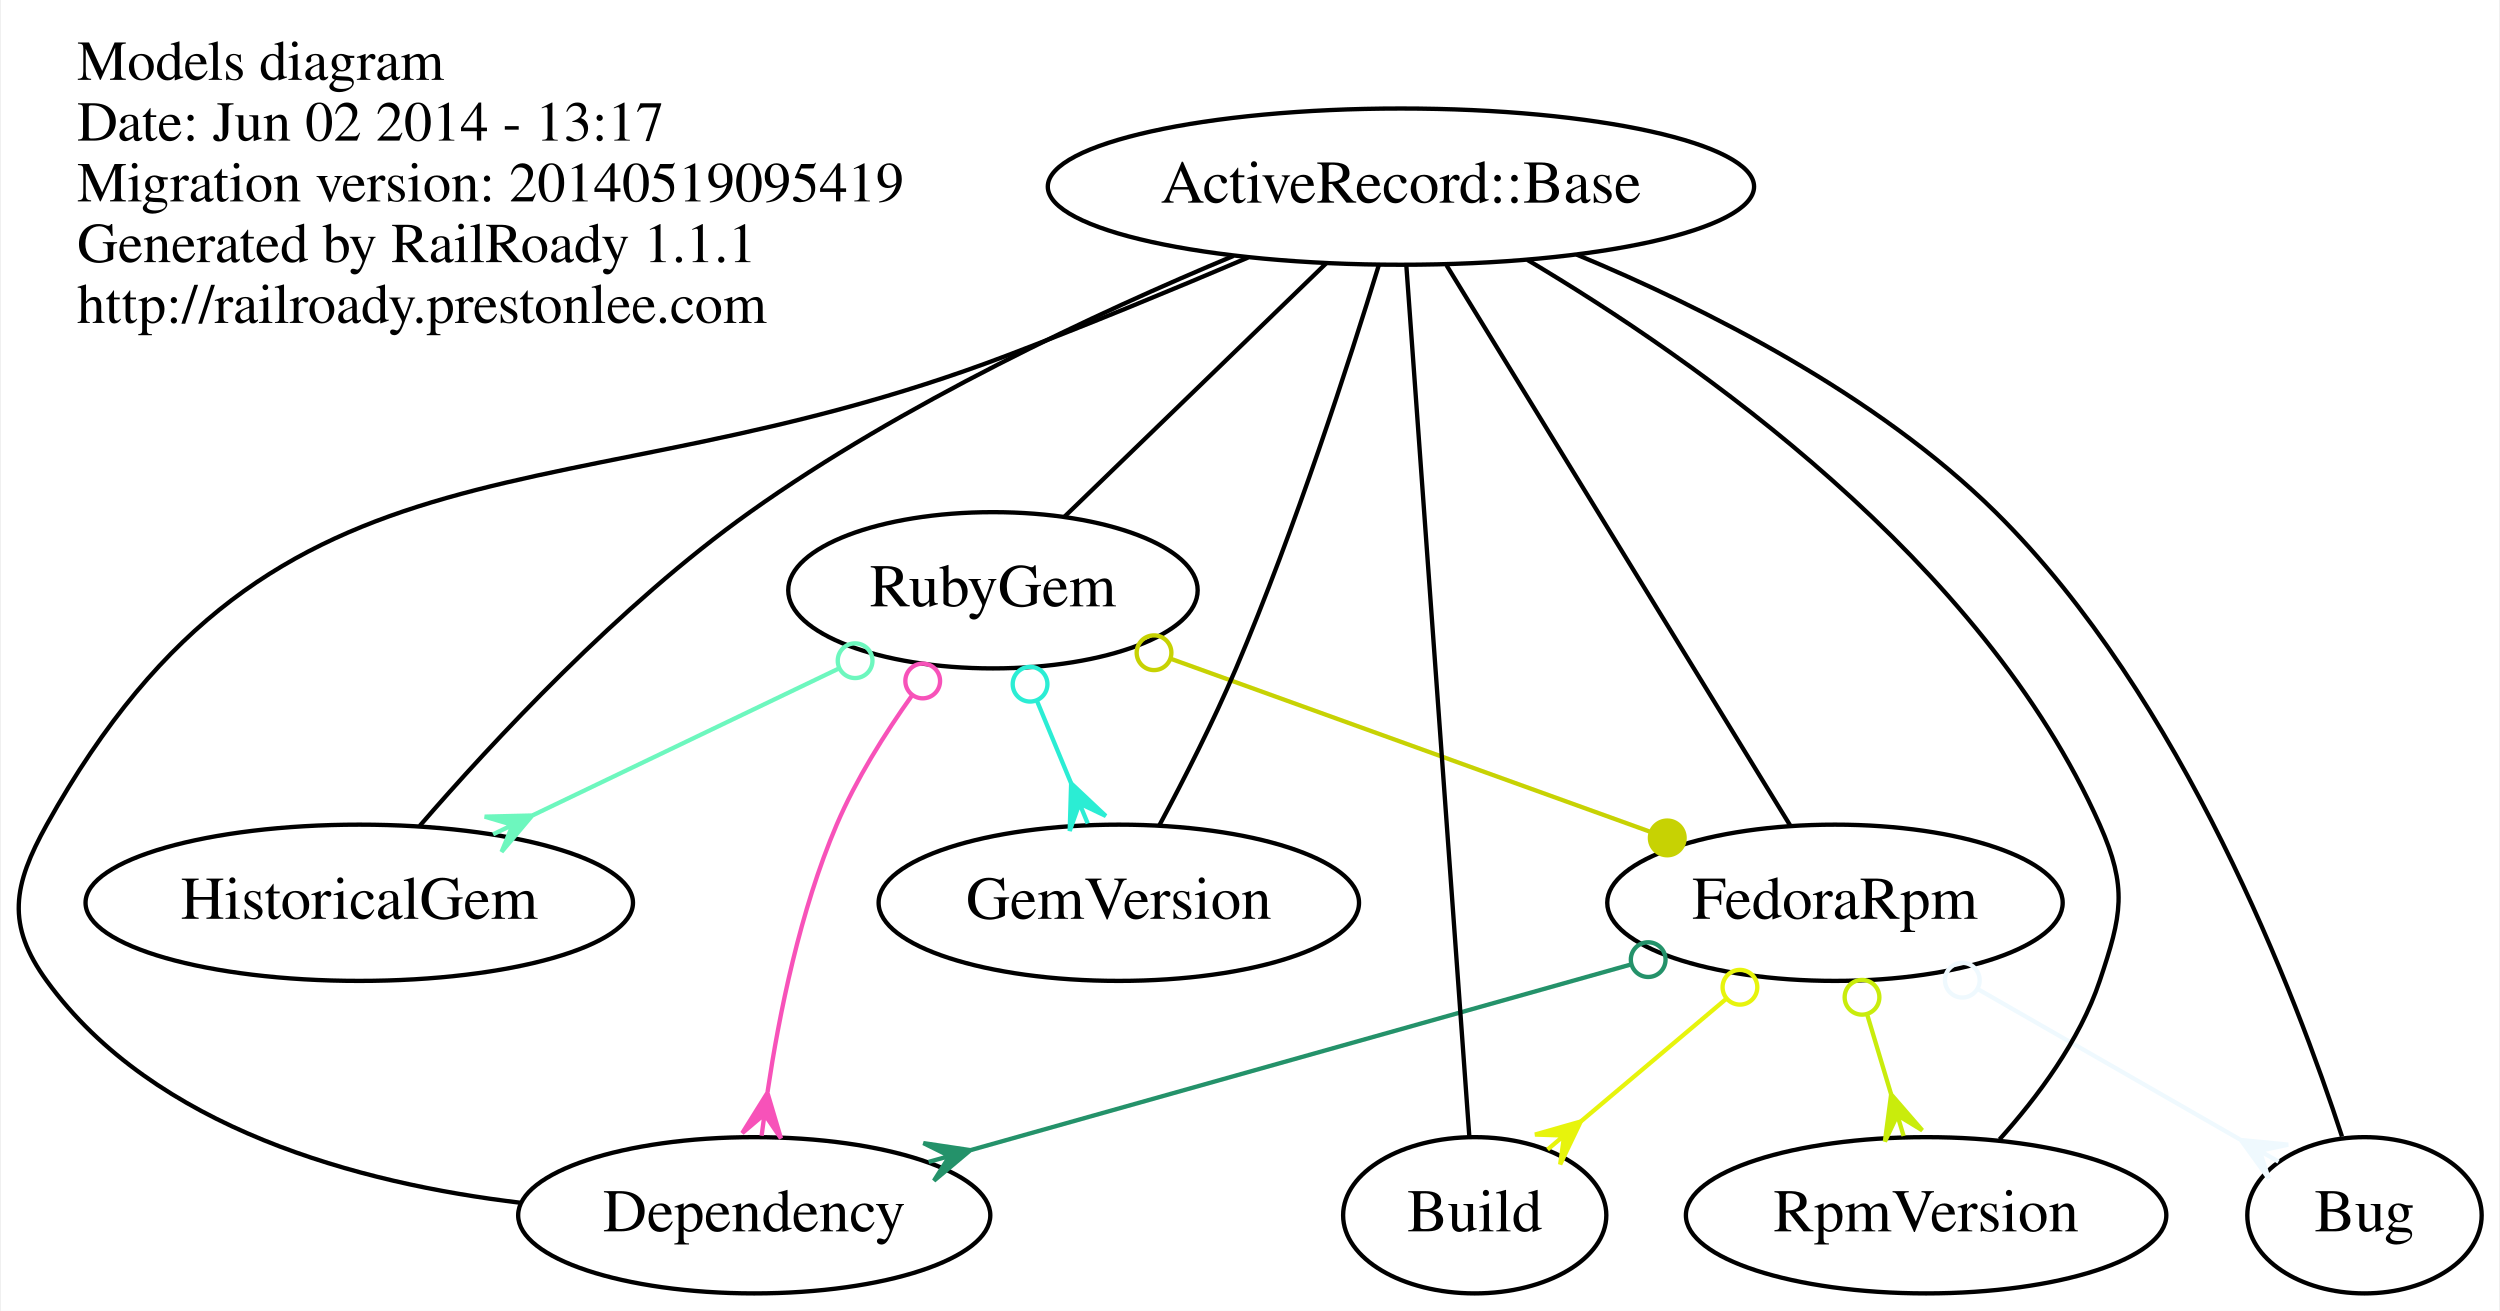
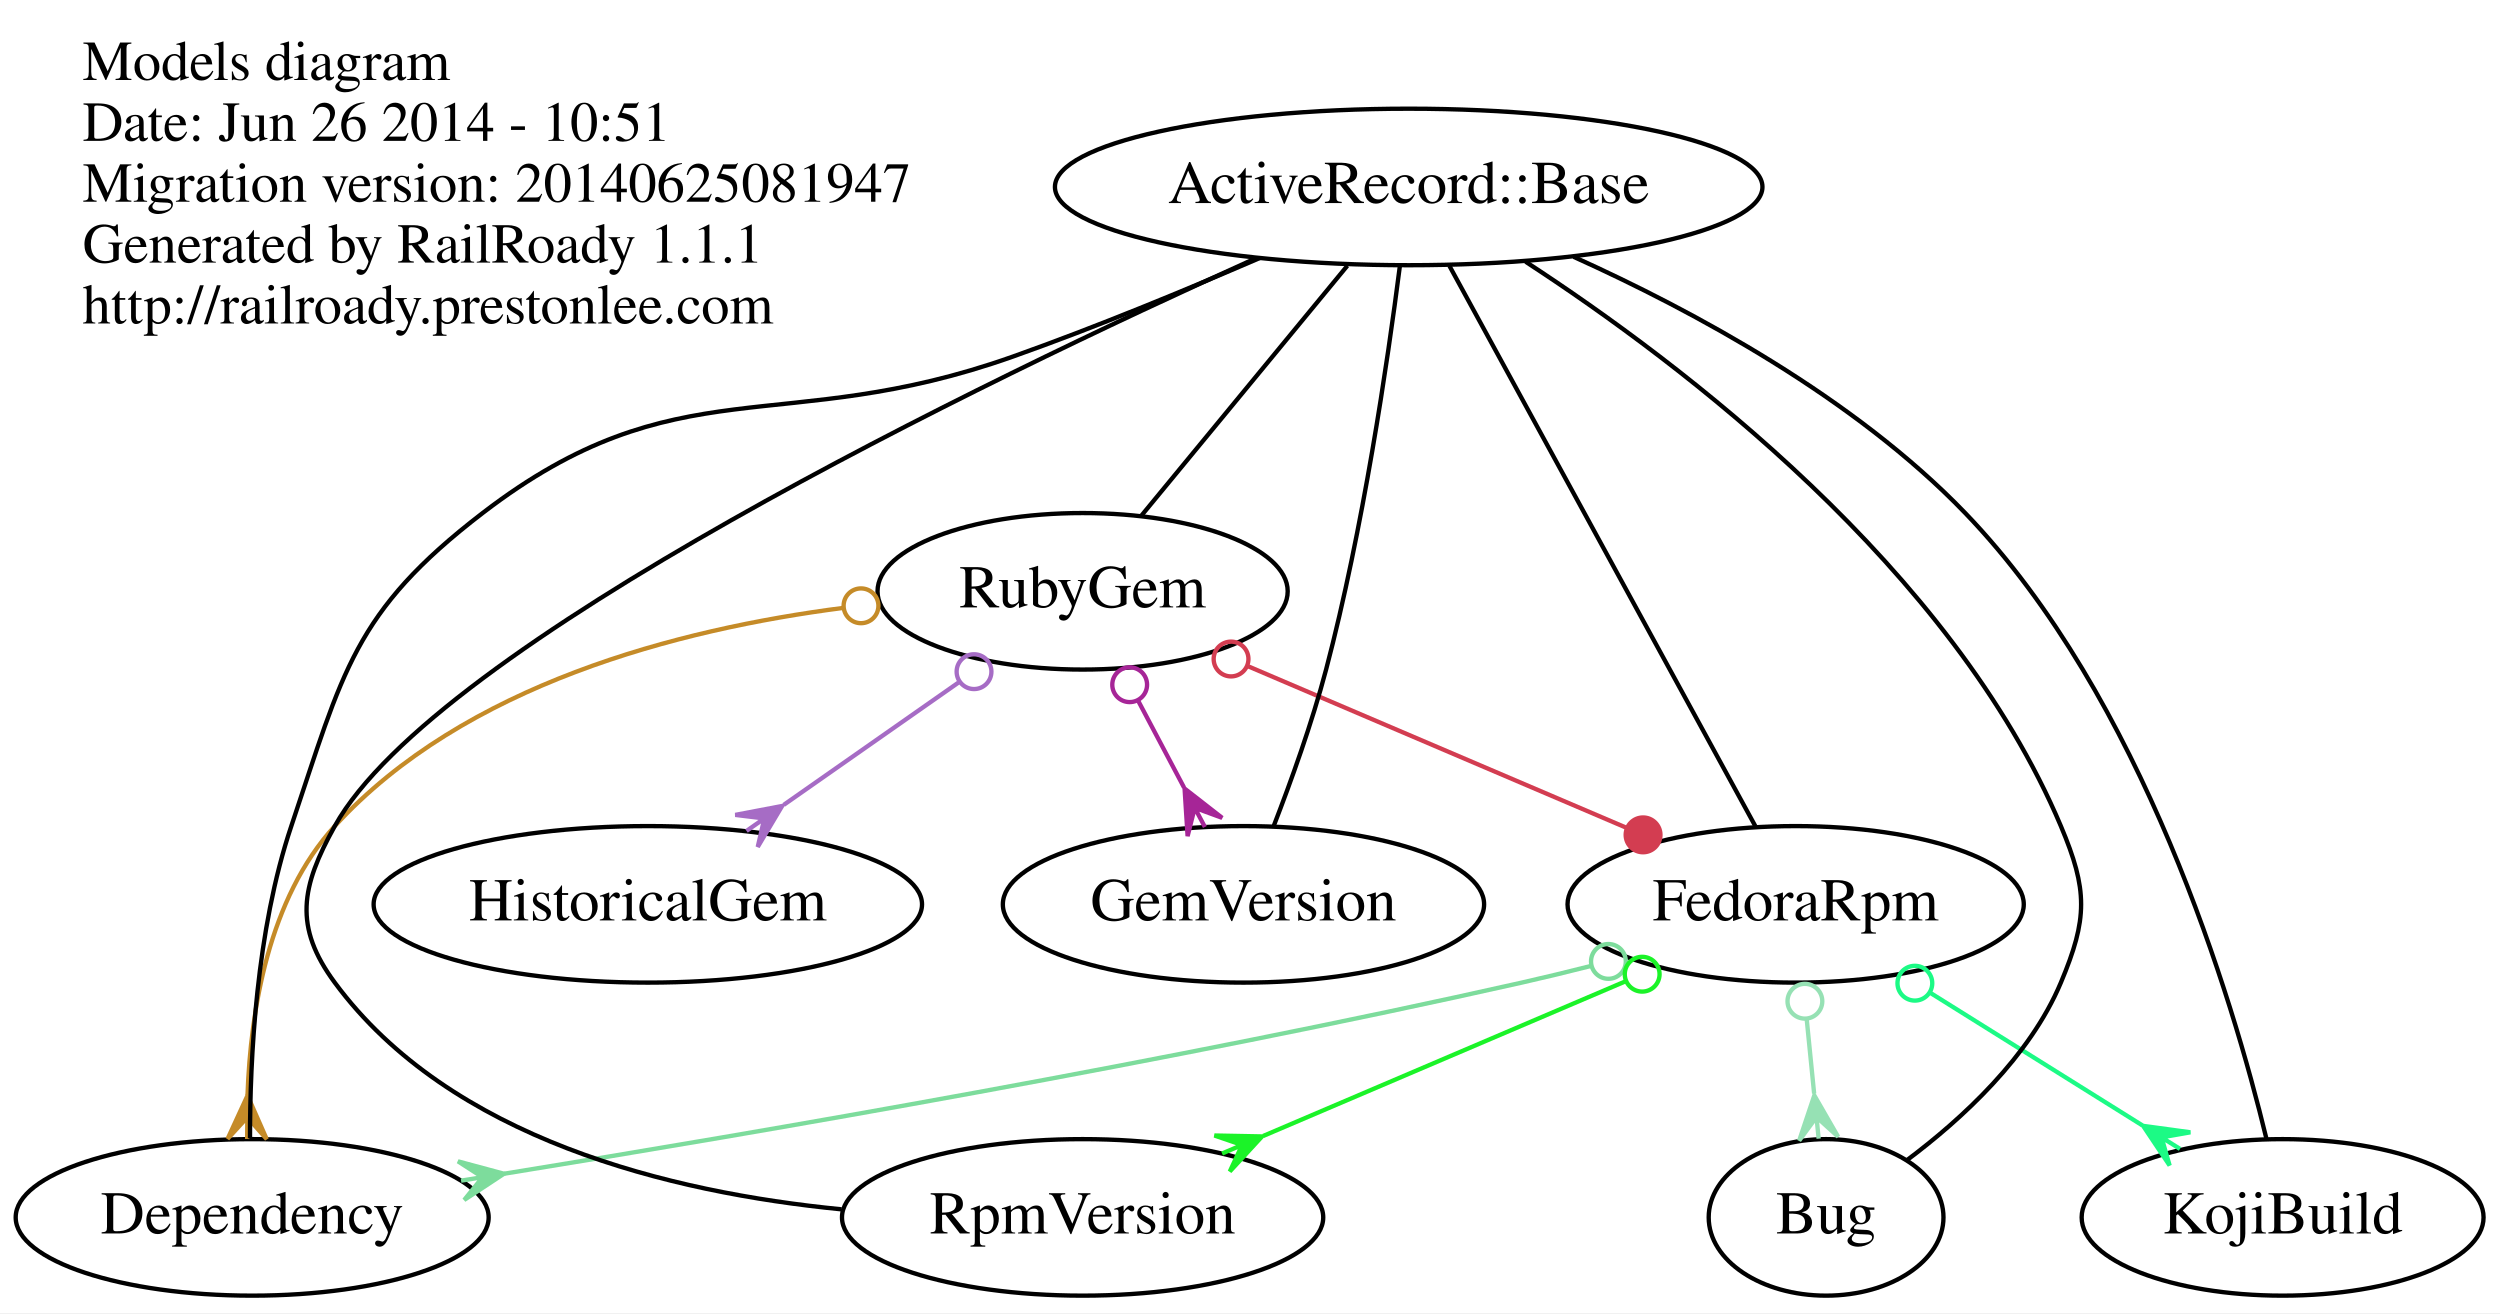
- <svg xmlns="http://www.w3.org/2000/svg" width="576pt" height="302pt" viewBox="0.00 0.00 575.54 302.00">
+ <svg xmlns="http://www.w3.org/2000/svg" width="575pt" height="302pt" viewBox="0.00 0.00 575.00 302.00">
  <g id="graph0" class="graph" transform="scale(1 1) rotate(0) translate(4 298)">
-     <polygon fill="white" stroke="none" points="-4,4 -4,-298 571.545,-298 571.545,4 -4,4" />
+     <polygon fill="white" stroke="none" points="-4,4 -4,-298 571,-298 571,4 -4,4" />
    <g id="node1" class="node">
-       <text text-anchor="start" x="13.544" y="-279.6" font-family="Times,serif" font-size="13.00">Models diagram</text>
-       <text text-anchor="start" x="13.544" y="-265.6" font-family="Times,serif" font-size="13.00">Date: Jun 02 2014 - 13:17</text>
-       <text text-anchor="start" x="13.544" y="-251.6" font-family="Times,serif" font-size="13.00">Migration version: 20140519095419</text>
-       <text text-anchor="start" x="13.544" y="-237.6" font-family="Times,serif" font-size="13.00">Generated by RailRoady 1.1.1</text>
-       <text text-anchor="start" x="13.544" y="-223.6" font-family="Times,serif" font-size="13.00">http://railroady.prestonlee.com</text>
+       <text text-anchor="start" x="15" y="-279.6" font-family="Times,serif" font-size="13.00">Models diagram</text>
+       <text text-anchor="start" x="15" y="-265.6" font-family="Times,serif" font-size="13.00">Date: Jun 26 2014 - 10:51</text>
+       <text text-anchor="start" x="15" y="-251.6" font-family="Times,serif" font-size="13.00">Migration version: 20140625081947</text>
+       <text text-anchor="start" x="15" y="-237.6" font-family="Times,serif" font-size="13.00">Generated by RailRoady 1.1.1</text>
+       <text text-anchor="start" x="15" y="-223.6" font-family="Times,serif" font-size="13.00">http://railroady.prestonlee.com</text>
    </g>
    <g id="node2" class="node">
-       <ellipse fill="none" stroke="black" cx="224.545" cy="-162" rx="47.169" ry="18" />
-       <text text-anchor="middle" x="224.545" y="-158.3" font-family="Times,serif" font-size="14.00">RubyGem</text>
+       <ellipse fill="none" stroke="black" cx="245" cy="-162" rx="47.169" ry="18" />
+       <text text-anchor="middle" x="245" y="-158.3" font-family="Times,serif" font-size="14.00">RubyGem</text>
    </g>
    <g id="node3" class="node">
-       <ellipse fill="none" stroke="black" cx="418.545" cy="-90" rx="52.468" ry="18" />
-       <text text-anchor="middle" x="418.545" y="-86.3" font-family="Times,serif" font-size="14.00">FedoraRpm</text>
+       <ellipse fill="none" stroke="black" cx="409" cy="-90" rx="52.468" ry="18" />
+       <text text-anchor="middle" x="409" y="-86.3" font-family="Times,serif" font-size="14.00">FedoraRpm</text>
    </g>
    <g id="edge1" class="edge">
-       <path fill="none" stroke="#c7d203" d="M265.58,-146.193C298.033,-134.484 343.19,-118.19 376.023,-106.343" />
-       <ellipse fill="none" stroke="#c7d203" cx="261.657" cy="-147.609" rx="4" ry="4" />
-       <ellipse fill="#c7d203" stroke="#c7d203" cx="379.906" cy="-104.942" rx="4" ry="4" />
+       <path fill="none" stroke="#d33d51" d="M282.899,-144.824C309.033,-133.669 343.674,-118.883 370.035,-107.631" />
+       <ellipse fill="none" stroke="#d33d51" cx="279.142" cy="-146.427" rx="4" ry="4" />
+       <ellipse fill="#d33d51" stroke="#d33d51" cx="373.905" cy="-105.98" rx="4" ry="4" />
    </g>
    <g id="node4" class="node">
-       <ellipse fill="none" stroke="black" cx="169.545" cy="-18" rx="54.392" ry="18" />
-       <text text-anchor="middle" x="169.545" y="-14.3" font-family="Times,serif" font-size="14.00">Dependency</text>
+       <ellipse fill="none" stroke="black" cx="54" cy="-18" rx="54.392" ry="18" />
+       <text text-anchor="middle" x="54" y="-14.3" font-family="Times,serif" font-size="14.00">Dependency</text>
    </g>
    <g id="edge2" class="edge">
-       <path fill="none" stroke="#f752b9" d="M205.972,-137.865C199.619,-128.968 192.999,-118.435 188.545,-108 180.131,-88.293 175.3,-64.488 172.616,-46.458" />
-       <ellipse fill="none" stroke="#f752b9" cx="208.362" cy="-141.103" rx="4" ry="4" />
-       <polygon fill="#f752b9" stroke="#f752b9" points="172.586,-46.235 175.701,-35.721 171.914,-41.28 171.242,-36.325 171.242,-36.325 171.242,-36.325 171.914,-41.28 166.783,-36.93 172.586,-46.235 172.586,-46.235" />
+       <path fill="none" stroke="#c58b28" d="M190.041,-158.197C151.882,-153.274 102.738,-140.496 73,-108 57.79,-91.38 53.63,-65.662 52.928,-46.138" />
+       <ellipse fill="none" stroke="#c58b28" cx="194.033" cy="-158.666" rx="4" ry="4" />
+       <polygon fill="#c58b28" stroke="#c58b28" points="52.927,-46.025 57.346,-35.989 52.887,-41.025 52.846,-36.025 52.846,-36.025 52.846,-36.025 52.887,-41.025 48.346,-36.062 52.927,-46.025 52.927,-46.025" />
+     </g>
+     <g id="node5" class="node">
+       <ellipse fill="none" stroke="black" cx="282" cy="-90" rx="55.344" ry="18" />
+       <text text-anchor="middle" x="282" y="-86.3" font-family="Times,serif" font-size="14.00">GemVersion</text>
+     </g>
+     <g id="edge4" class="edge">
+       <path fill="none" stroke="#a62597" d="M257.837,-136.714C261.226,-130.302 264.897,-123.358 268.329,-116.865" />
+       <ellipse fill="none" stroke="#a62597" cx="255.826" cy="-140.519" rx="4" ry="4" />
+       <polygon fill="#a62597" stroke="#a62597" points="268.453,-116.63 277.104,-109.892 270.789,-112.209 273.126,-107.789 273.126,-107.789 273.126,-107.789 270.789,-112.209 269.147,-105.686 268.453,-116.63 268.453,-116.63" />
+     </g>
+     <g id="node9" class="node">
+       <ellipse fill="none" stroke="black" cx="145" cy="-90" rx="63.067" ry="18" />
+       <text text-anchor="middle" x="145" y="-86.3" font-family="Times,serif" font-size="14.00">HistoricalGem</text>
+     </g>
+     <g id="edge3" class="edge">
+       <path fill="none" stroke="#a66cc5" d="M216.462,-141.023C203.897,-132.228 189.1,-121.87 176.24,-112.868" />
+       <ellipse fill="none" stroke="#a66cc5" cx="220.025" cy="-143.517" rx="4" ry="4" />
+       <polygon fill="#a66cc5" stroke="#a66cc5" points="175.89,-112.623 170.278,-103.202 171.794,-109.756 167.697,-106.888 167.697,-106.888 167.697,-106.888 171.794,-109.756 165.117,-110.575 175.89,-112.623 175.89,-112.623" />
+     </g>
+     <g id="edge9" class="edge">
+       <path fill="none" stroke="#7ddc9c" d="M361.988,-75.851C356.612,-74.485 351.198,-73.171 346,-72 265.344,-53.832 171.073,-37.616 111.946,-28.043" />
+       <ellipse fill="none" stroke="#7ddc9c" cx="365.935" cy="-76.874" rx="4" ry="4" />
+       <polygon fill="#7ddc9c" stroke="#7ddc9c" points="111.919,-28.039 102.762,-22.007 106.983,-27.244 102.047,-26.45 102.047,-26.45 102.047,-26.45 106.983,-27.244 101.331,-30.892 111.919,-28.039 111.919,-28.039" />
    </g>
    <g id="node6" class="node">
-       <ellipse fill="none" stroke="black" cx="78.544" cy="-90" rx="63.067" ry="18" />
-       <text text-anchor="middle" x="78.544" y="-86.3" font-family="Times,serif" font-size="14.00">HistoricalGem</text>
+       <ellipse fill="none" stroke="black" cx="245" cy="-18" rx="55.344" ry="18" />
+       <text text-anchor="middle" x="245" y="-14.3" font-family="Times,serif" font-size="14.00">RpmVersion</text>
    </g>
-     <g id="edge3" class="edge">
-       <path fill="none" stroke="#6df7be" d="M189.097,-144.005C167.777,-133.783 140.584,-120.745 118.503,-110.158" />
-       <ellipse fill="none" stroke="#6df7be" cx="192.787" cy="-145.774" rx="4" ry="4" />
-       <polygon fill="#6df7be" stroke="#6df7be" points="118.402,-110.11 111.33,-101.729 113.893,-107.948 109.385,-105.786 109.385,-105.786 109.385,-105.786 113.893,-107.948 107.439,-109.844 118.402,-110.11 118.402,-110.11" />
+     <g id="edge6" class="edge">
+       <path fill="none" stroke="#1bf328" d="M370.019,-72.362C344.865,-61.625 312.178,-47.673 286.536,-36.729" />
+       <ellipse fill="none" stroke="#1bf328" cx="373.7" cy="-73.933" rx="4" ry="4" />
+       <polygon fill="#1bf328" stroke="#1bf328" points="286.281,-36.62 278.85,-28.555 281.682,-34.657 277.083,-32.694 277.083,-32.694 277.083,-32.694 281.682,-34.657 275.317,-36.833 286.281,-36.62 286.281,-36.62" />
    </g>
    <g id="node7" class="node">
-       <ellipse fill="none" stroke="black" cx="253.545" cy="-90" rx="55.344" ry="18" />
-       <text text-anchor="middle" x="253.545" y="-86.3" font-family="Times,serif" font-size="14.00">GemVersion</text>
+       <ellipse fill="none" stroke="black" cx="416" cy="-18" rx="27" ry="18" />
+       <text text-anchor="middle" x="416" y="-14.3" font-family="Times,serif" font-size="14.00">Bug</text>
    </g>
-     <g id="edge4" class="edge">
-       <path fill="none" stroke="#2bedd4" d="M234.675,-136.548C237.21,-130.428 239.942,-123.835 242.518,-117.616" />
-       <ellipse fill="none" stroke="#2bedd4" cx="233.096" cy="-140.36" rx="4" ry="4" />
-       <polygon fill="#2bedd4" stroke="#2bedd4" points="242.56,-117.514 250.545,-109.998 244.474,-112.895 246.388,-108.275 246.388,-108.275 246.388,-108.275 244.474,-112.895 242.23,-106.553 242.56,-117.514 242.56,-117.514" />
+     <g id="edge7" class="edge">
+       <path fill="none" stroke="#96e1b4" d="M411.536,-63.64C412.094,-58.063 412.687,-52.132 413.252,-46.476" />
+       <ellipse fill="none" stroke="#96e1b4" cx="411.128" cy="-67.716" rx="4" ry="4" />
+       <polygon fill="#96e1b4" stroke="#96e1b4" points="413.294,-46.055 418.767,-36.552 413.792,-41.08 414.29,-36.104 414.29,-36.104 414.29,-36.104 413.792,-41.08 409.812,-35.657 413.294,-46.055 413.294,-46.055" />
    </g>
-     <g id="edge9" class="edge">
-       <path fill="none" stroke="#24926a" d="M371.507,-75.777C328.068,-63.565 263.752,-45.484 219.429,-33.024" />
-       <ellipse fill="none" stroke="#24926a" cx="375.514" cy="-76.903" rx="4" ry="4" />
-       <polygon fill="#24926a" stroke="#24926a" points="219.36,-33.005 210.951,-25.966 214.547,-31.651 209.733,-30.298 209.733,-30.298 209.733,-30.298 214.547,-31.651 208.515,-34.63 219.36,-33.005 219.36,-33.005" />
-     </g>
-     <g id="node5" class="node">
-       <ellipse fill="none" stroke="black" cx="335.545" cy="-18" rx="30.321" ry="18" />
-       <text text-anchor="middle" x="335.545" y="-14.3" font-family="Times,serif" font-size="14.00">Build</text>
+     <g id="node8" class="node">
+       <ellipse fill="none" stroke="black" cx="521" cy="-18" rx="46.219" ry="18" />
+       <text text-anchor="middle" x="521" y="-14.3" font-family="Times,serif" font-size="14.00">KojiBuild</text>
    </g>
    <g id="edge8" class="edge">
-       <path fill="none" stroke="#e7f40c" d="M393.422,-67.813C382.817,-58.868 370.512,-48.491 359.982,-39.61" />
-       <ellipse fill="none" stroke="#e7f40c" cx="396.653" cy="-70.537" rx="4" ry="4" />
-       <polygon fill="#e7f40c" stroke="#e7f40c" points="359.977,-39.606 355.234,-29.719 356.155,-36.383 352.333,-33.159 352.333,-33.159 352.333,-33.159 356.155,-36.383 349.432,-36.599 359.977,-39.606 359.977,-39.606" />
-     </g>
-     <g id="node8" class="node">
-       <ellipse fill="none" stroke="black" cx="439.545" cy="-18" rx="55.344" ry="18" />
-       <text text-anchor="middle" x="439.545" y="-14.3" font-family="Times,serif" font-size="14.00">RpmVersion</text>
-     </g>
-     <g id="edge6" class="edge">
-       <path fill="none" stroke="#c9ec0c" d="M425.964,-64.267C427.743,-58.34 429.65,-51.981 431.457,-45.959" />
-       <ellipse fill="none" stroke="#c9ec0c" cx="424.777" cy="-68.224" rx="4" ry="4" />
-       <polygon fill="#c9ec0c" stroke="#c9ec0c" points="431.488,-45.854 438.672,-37.568 432.925,-41.064 434.362,-36.275 434.362,-36.275 434.362,-36.275 432.925,-41.064 430.052,-34.982 431.488,-45.854 431.488,-45.854" />
-     </g>
-     <g id="node9" class="node">
-       <ellipse fill="none" stroke="black" cx="540.545" cy="-18" rx="27" ry="18" />
-       <text text-anchor="middle" x="540.545" y="-14.3" font-family="Times,serif" font-size="14.00">Bug</text>
-     </g>
-     <g id="edge7" class="edge">
-       <path fill="none" stroke="#eff9fe" d="M451.362,-70.171C470.213,-59.354 493.668,-45.896 511.792,-35.497" />
-       <ellipse fill="none" stroke="#eff9fe" cx="447.887" cy="-72.164" rx="4" ry="4" />
-       <polygon fill="#eff9fe" stroke="#eff9fe" points="512.057,-35.345 522.971,-34.272 516.394,-32.857 520.731,-30.368 520.731,-30.368 520.731,-30.368 516.394,-32.857 518.492,-26.465 512.057,-35.345 512.057,-35.345" />
+       <path fill="none" stroke="#1cfa85" d="M439.997,-69.627C455.167,-60.146 473.417,-48.739 488.751,-39.156" />
+       <ellipse fill="none" stroke="#1cfa85" cx="436.419" cy="-71.863" rx="4" ry="4" />
+       <polygon fill="#1cfa85" stroke="#1cfa85" points="488.917,-39.052 499.782,-37.568 493.157,-36.402 497.397,-33.752 497.397,-33.752 497.397,-33.752 493.157,-36.402 495.012,-29.936 488.917,-39.052 488.917,-39.052" />
    </g>
    <g id="node10" class="node">
-       <ellipse fill="none" stroke="black" cx="318.545" cy="-255" rx="81.365" ry="18" />
-       <text text-anchor="middle" x="318.545" y="-251.3" font-family="Times,serif" font-size="14.00">ActiveRecord::Base</text>
+       <ellipse fill="none" stroke="black" cx="320" cy="-255" rx="81.365" ry="18" />
+       <text text-anchor="middle" x="320" y="-251.3" font-family="Times,serif" font-size="14.00">ActiveRecord::Base</text>
    </g>
    <g id="edge5" class="edge">
-       <path fill="none" stroke="black" d="M301.303,-237.309C284.131,-220.685 257.954,-195.343 241.046,-178.975" />
+       <path fill="none" stroke="black" d="M305.893,-236.884C292.315,-220.408 271.923,-195.666 258.539,-179.427" />
    </g>
    <g id="edge10" class="edge">
-       <path fill="none" stroke="black" d="M329.057,-236.864C348.313,-205.477 389.022,-139.122 408.173,-107.906" />
+       <path fill="none" stroke="black" d="M329.356,-236.864C346.494,-205.477 382.725,-139.122 399.769,-107.906" />
    </g>
    <g id="edge11" class="edge">
-       <path fill="none" stroke="black" d="M283.323,-238.662C266.536,-231.514 246.111,-223.051 227.545,-216 125.343,-177.188 59.69,-203.536 6.545,-108 -1.233,-94.018 -2.859,-84.945 6.545,-72 31.29,-37.933 78.479,-25.334 115.741,-20.878" />
+       <path fill="none" stroke="black" d="M285.775,-238.672C268.859,-231.363 248.037,-222.761 229,-216 175.726,-197.08 151.848,-214.42 107,-180 77.25,-157.167 74.963,-143.543 63,-108 54.925,-84.008 53.484,-54.487 53.503,-36.204" />
    </g>
    <g id="edge12" class="edge">
-       <path fill="none" stroke="black" d="M319.795,-236.72C322.946,-193.155 331.187,-79.237 334.316,-35.989" />
+       <path fill="none" stroke="black" d="M317.949,-236.654C315.15,-214.809 309.493,-176.233 301,-144 297.762,-131.712 292.913,-118.237 288.924,-107.949" />
    </g>
    <g id="edge13" class="edge">
-       <path fill="none" stroke="black" d="M279.986,-239.049C248.513,-225.915 203.664,-205.022 168.545,-180 138.478,-158.578 109.114,-126.943 92.479,-107.726" />
+       <path fill="none" stroke="black" d="M284.788,-238.583C222.238,-210.383 96.126,-149.572 73,-108 65.222,-94.018 63.497,-84.872 73,-72 99.539,-36.052 150.097,-23.727 189.56,-19.851" />
    </g>
    <g id="edge14" class="edge">
-       <path fill="none" stroke="black" d="M313.463,-236.954C306.764,-215.094 294.217,-176.169 280.545,-144 275.293,-131.645 268.413,-118.171 262.912,-107.9" />
+       <path fill="none" stroke="black" d="M346.89,-237.8C382.854,-214.368 444.984,-167.259 470,-108 476.223,-93.26 476.192,-86.753 470,-72 462.832,-54.921 447.179,-40.578 434.561,-31.137" />
    </g>
    <g id="edge15" class="edge">
-       <path fill="none" stroke="black" d="M347.675,-238.121C386.257,-215.218 452.564,-168.888 479.545,-108 486.026,-93.372 484.627,-87.171 479.545,-72 474.931,-58.227 465.169,-45.173 456.444,-35.466" />
-     </g>
-     <g id="edge16" class="edge">
-       <path fill="none" stroke="black" d="M358.987,-239.357C388.523,-227.078 428.049,-207.172 455.545,-180 498.71,-137.343 524.94,-68.109 535.357,-36.158" />
+       <path fill="none" stroke="black" d="M357.926,-238.935C385.593,-226.441 422.55,-206.451 448,-180 488.856,-137.538 509.49,-68.206 517.254,-36.195" />
    </g>
  </g>
</svg>
